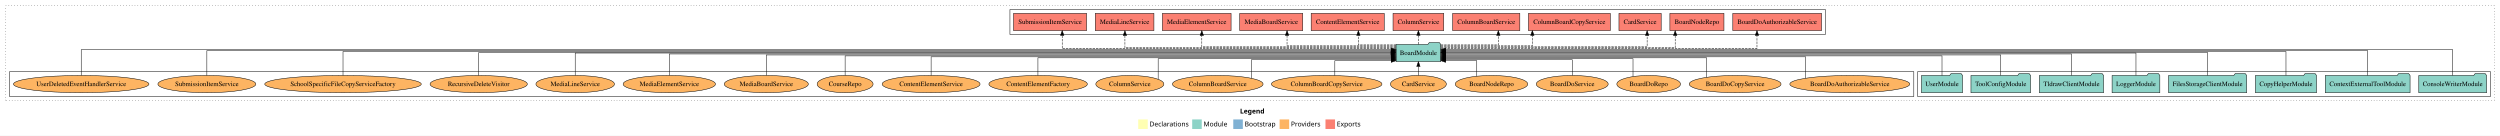
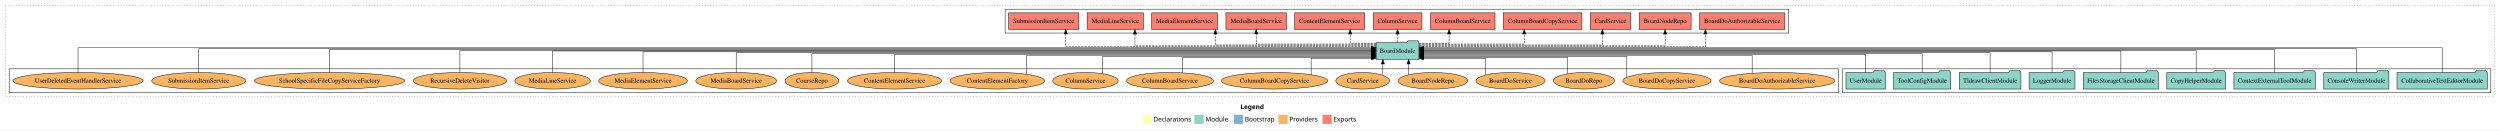
- <svg xmlns="http://www.w3.org/2000/svg" width="5233pt" height="284pt" viewBox="0.00 0.00 5233.00 284.00">
+ <svg xmlns="http://www.w3.org/2000/svg" width="5447pt" height="284pt" viewBox="0.00 0.00 5447.00 284.00">
  <g id="graph0" class="graph" transform="scale(1 1) rotate(0) translate(4 280)">
-     <polygon fill="white" stroke="transparent" points="-4,4 -4,-280 5229,-280 5229,4 -4,4" />
-     <text text-anchor="start" x="2591.51" y="-42.4" font-family="Times-12" font-weight="bold" font-size="14.00">Legend</text>
-     <polygon fill="#ffffb3" stroke="transparent" points="2378.5,-10 2378.5,-30 2398.5,-30 2398.5,-10 2378.5,-10" />
-     <text text-anchor="start" x="2402.13" y="-15.4" font-family="Times-12" font-size="14.00">  Declarations</text>
-     <polygon fill="#8dd3c7" stroke="transparent" points="2491.5,-10 2491.5,-30 2511.5,-30 2511.5,-10 2491.5,-10" />
-     <text text-anchor="start" x="2515.23" y="-15.4" font-family="Times-12" font-size="14.00">  Module</text>
-     <polygon fill="#80b1d3" stroke="transparent" points="2577.5,-10 2577.5,-30 2597.5,-30 2597.5,-10 2577.5,-10" />
-     <text text-anchor="start" x="2601.28" y="-15.4" font-family="Times-12" font-size="14.00">  Bootstrap</text>
-     <polygon fill="#fdb462" stroke="transparent" points="2674.5,-10 2674.5,-30 2694.5,-30 2694.5,-10 2674.5,-10" />
-     <text text-anchor="start" x="2698.17" y="-15.4" font-family="Times-12" font-size="14.00">  Providers</text>
-     <polygon fill="#fb8072" stroke="transparent" points="2770.5,-10 2770.5,-30 2790.5,-30 2790.5,-10 2770.5,-10" />
-     <text text-anchor="start" x="2794.23" y="-15.4" font-family="Times-12" font-size="14.00">  Exports</text>
+     <polygon fill="white" stroke="transparent" points="-4,4 -4,-280 5443,-280 5443,4 -4,4" />
+     <text text-anchor="start" x="2698.51" y="-42.4" font-family="Times-12" font-weight="bold" font-size="14.00">Legend</text>
+     <polygon fill="#ffffb3" stroke="transparent" points="2485.5,-10 2485.5,-30 2505.5,-30 2505.5,-10 2485.5,-10" />
+     <text text-anchor="start" x="2509.13" y="-15.4" font-family="Times-12" font-size="14.00">  Declarations</text>
+     <polygon fill="#8dd3c7" stroke="transparent" points="2598.5,-10 2598.5,-30 2618.5,-30 2618.5,-10 2598.5,-10" />
+     <text text-anchor="start" x="2622.23" y="-15.4" font-family="Times-12" font-size="14.00">  Module</text>
+     <polygon fill="#80b1d3" stroke="transparent" points="2684.5,-10 2684.5,-30 2704.5,-30 2704.5,-10 2684.5,-10" />
+     <text text-anchor="start" x="2708.28" y="-15.4" font-family="Times-12" font-size="14.00">  Bootstrap</text>
+     <polygon fill="#fdb462" stroke="transparent" points="2781.5,-10 2781.5,-30 2801.5,-30 2801.5,-10 2781.5,-10" />
+     <text text-anchor="start" x="2805.17" y="-15.4" font-family="Times-12" font-size="14.00">  Providers</text>
+     <polygon fill="#fb8072" stroke="transparent" points="2877.5,-10 2877.5,-30 2897.5,-30 2897.5,-10 2877.5,-10" />
+     <text text-anchor="start" x="2901.23" y="-15.4" font-family="Times-12" font-size="14.00">  Exports</text>
    <g id="clust1" class="cluster">
-       <polygon fill="none" stroke="black" stroke-dasharray="1,5" points="8,-70 8,-268 5217,-268 5217,-70 8,-70" />
+       <polygon fill="none" stroke="black" stroke-dasharray="1,5" points="8,-70 8,-268 5431,-268 5431,-70 8,-70" />
+     </g>
+     <g id="clust4" class="cluster">
+       <polygon fill="none" stroke="black" points="2186,-208 2186,-260 3893,-260 3893,-208 2186,-208" />
    </g>
    <g id="clust3" class="cluster">
-       <polygon fill="none" stroke="black" points="4010,-78 4010,-130 5209,-130 5209,-78 4010,-78" />
-     </g>
-     <g id="clust4" class="cluster">
-       <polygon fill="none" stroke="black" points="2110,-208 2110,-260 3817,-260 3817,-208 2110,-208" />
+       <polygon fill="none" stroke="black" points="4010,-78 4010,-130 5423,-130 5423,-78 4010,-78" />
    </g>
    <g id="clust6" class="cluster">
      <polygon fill="none" stroke="black" points="16,-78 16,-130 4002,-130 4002,-78 16,-78" />
    </g>
    <g id="node1" class="node">
+       <polygon fill="#8dd3c7" stroke="black" points="5415.41,-122 5412.41,-126 5391.41,-126 5388.41,-122 5218.59,-122 5218.59,-86 5415.41,-86 5415.41,-122" />
+       <text text-anchor="middle" x="5317" y="-99.8" font-family="Times,serif" font-size="14.00">CollaborativeTextEditorModule</text>
+     </g>
+     <g id="node10" class="node">
+       <polygon fill="#8dd3c7" stroke="black" points="3087.76,-187 3084.76,-191 3063.76,-191 3060.76,-187 2994.24,-187 2994.24,-151 3087.76,-151 3087.76,-187" />
+       <text text-anchor="middle" x="3041" y="-164.8" font-family="Times,serif" font-size="14.00">BoardModule</text>
+     </g>
+     <g id="edge1" class="edge">
+       <path fill="none" stroke="black" d="M5317,-122.17C5317,-143.5 5317,-176 5317,-176 5317,-176 3098.02,-176 3098.02,-176" />
+       <polygon fill="black" stroke="black" points="3098.02,-172.5 3088.02,-176 3098.02,-179.5 3098.02,-172.5" />
+     </g>
+     <g id="node2" class="node">
      <polygon fill="#8dd3c7" stroke="black" points="5200.97,-122 5197.97,-126 5176.97,-126 5173.97,-122 5059.03,-122 5059.03,-86 5200.97,-86 5200.97,-122" />
      <text text-anchor="middle" x="5130" y="-99.8" font-family="Times,serif" font-size="14.00">ConsoleWriterModule</text>
    </g>
-     <g id="node9" class="node">
-       <polygon fill="#8dd3c7" stroke="black" points="3011.76,-187 3008.76,-191 2987.76,-191 2984.76,-187 2918.24,-187 2918.24,-151 3011.76,-151 3011.76,-187" />
-       <text text-anchor="middle" x="2965" y="-164.8" font-family="Times,serif" font-size="14.00">BoardModule</text>
-     </g>
-     <g id="edge1" class="edge">
-       <path fill="none" stroke="black" d="M5130,-122.17C5130,-143.5 5130,-176 5130,-176 5130,-176 3021.98,-176 3021.98,-176" />
-       <polygon fill="black" stroke="black" points="3021.98,-172.5 3011.98,-176 3021.98,-179.5 3021.98,-172.5" />
-     </g>
-     <g id="node2" class="node">
+     <g id="edge2" class="edge">
+       <path fill="none" stroke="black" d="M5130,-122.03C5130,-142.77 5130,-174 5130,-174 5130,-174 3098.06,-174 3098.06,-174" />
+       <polygon fill="black" stroke="black" points="3098.06,-170.5 3088.06,-174 3098.06,-177.5 3098.06,-170.5" />
+     </g>
+     <g id="node3" class="node">
      <polygon fill="#8dd3c7" stroke="black" points="5040.75,-122 5037.75,-126 5016.75,-126 5013.75,-122 4863.25,-122 4863.25,-86 5040.75,-86 5040.75,-122" />
      <text text-anchor="middle" x="4952" y="-99.8" font-family="Times,serif" font-size="14.00">ContextExternalToolModule</text>
    </g>
-     <g id="edge2" class="edge">
-       <path fill="none" stroke="black" d="M4952,-122.03C4952,-142.77 4952,-174 4952,-174 4952,-174 3022.16,-174 3022.16,-174" />
-       <polygon fill="black" stroke="black" points="3022.16,-170.5 3012.16,-174 3022.16,-177.5 3022.16,-170.5" />
-     </g>
-     <g id="node3" class="node">
+     <g id="edge3" class="edge">
+       <path fill="none" stroke="black" d="M4952,-122.22C4952,-142.37 4952,-172 4952,-172 4952,-172 3097.76,-172 3097.76,-172" />
+       <polygon fill="black" stroke="black" points="3097.76,-168.5 3087.76,-172 3097.76,-175.5 3097.76,-168.5" />
+     </g>
+     <g id="node4" class="node">
      <polygon fill="#8dd3c7" stroke="black" points="4844.97,-122 4841.97,-126 4820.97,-126 4817.97,-122 4717.03,-122 4717.03,-86 4844.97,-86 4844.97,-122" />
      <text text-anchor="middle" x="4781" y="-99.8" font-family="Times,serif" font-size="14.00">CopyHelperModule</text>
    </g>
-     <g id="edge3" class="edge">
-       <path fill="none" stroke="black" d="M4781,-122.22C4781,-142.37 4781,-172 4781,-172 4781,-172 3022.18,-172 3022.18,-172" />
-       <polygon fill="black" stroke="black" points="3022.18,-168.5 3012.18,-172 3022.18,-175.5 3022.18,-168.5" />
-     </g>
-     <g id="node4" class="node">
+     <g id="edge4" class="edge">
+       <path fill="none" stroke="black" d="M4781,-122.03C4781,-141.58 4781,-170 4781,-170 4781,-170 3097.99,-170 3097.99,-170" />
+       <polygon fill="black" stroke="black" points="3097.99,-166.5 3087.99,-170 3097.99,-173.5 3097.99,-166.5" />
+     </g>
+     <g id="node5" class="node">
      <polygon fill="#8dd3c7" stroke="black" points="4698.76,-122 4695.76,-126 4674.76,-126 4671.76,-122 4535.24,-122 4535.24,-86 4698.76,-86 4698.76,-122" />
      <text text-anchor="middle" x="4617" y="-99.8" font-family="Times,serif" font-size="14.00">FilesStorageClientModule</text>
    </g>
-     <g id="edge4" class="edge">
-       <path fill="none" stroke="black" d="M4617,-122.03C4617,-141.58 4617,-170 4617,-170 4617,-170 3021.78,-170 3021.78,-170" />
-       <polygon fill="black" stroke="black" points="3021.78,-166.5 3011.78,-170 3021.78,-173.5 3021.78,-166.5" />
-     </g>
-     <g id="node5" class="node">
+     <g id="edge5" class="edge">
+       <path fill="none" stroke="black" d="M4617,-122.11C4617,-141.34 4617,-169 4617,-169 4617,-169 3098.17,-169 3098.17,-169" />
+       <polygon fill="black" stroke="black" points="3098.17,-165.5 3088.17,-169 3098.17,-172.5 3098.17,-165.5" />
+     </g>
+     <g id="node6" class="node">
      <polygon fill="#8dd3c7" stroke="black" points="4516.98,-122 4513.98,-126 4492.98,-126 4489.98,-122 4417.02,-122 4417.02,-86 4516.98,-86 4516.98,-122" />
      <text text-anchor="middle" x="4467" y="-99.8" font-family="Times,serif" font-size="14.00">LoggerModule</text>
    </g>
-     <g id="edge5" class="edge">
-       <path fill="none" stroke="black" d="M4467,-122.11C4467,-141.34 4467,-169 4467,-169 4467,-169 3022.01,-169 3022.01,-169" />
-       <polygon fill="black" stroke="black" points="3022.01,-165.5 3012.01,-169 3022.01,-172.5 3022.01,-165.5" />
-     </g>
-     <g id="node6" class="node">
+     <g id="edge6" class="edge">
+       <path fill="none" stroke="black" d="M4467,-122.22C4467,-140.83 4467,-167 4467,-167 4467,-167 3098.04,-167 3098.04,-167" />
+       <polygon fill="black" stroke="black" points="3098.04,-163.5 3088.04,-167 3098.04,-170.5 3098.04,-163.5" />
+     </g>
+     <g id="node7" class="node">
      <polygon fill="#8dd3c7" stroke="black" points="4399.2,-122 4396.2,-126 4375.2,-126 4372.2,-122 4264.8,-122 4264.8,-86 4399.2,-86 4399.2,-122" />
      <text text-anchor="middle" x="4332" y="-99.8" font-family="Times,serif" font-size="14.00">TldrawClientModule</text>
    </g>
-     <g id="edge6" class="edge">
-       <path fill="none" stroke="black" d="M4332,-122.22C4332,-140.83 4332,-167 4332,-167 4332,-167 3022.06,-167 3022.06,-167" />
-       <polygon fill="black" stroke="black" points="3022.06,-163.5 3012.06,-167 3022.06,-170.5 3022.06,-163.5" />
-     </g>
-     <g id="node7" class="node">
+     <g id="edge7" class="edge">
+       <path fill="none" stroke="black" d="M4332,-122.3C4332,-140.27 4332,-165 4332,-165 4332,-165 3098.09,-165 3098.09,-165" />
+       <polygon fill="black" stroke="black" points="3098.09,-161.5 3088.09,-165 3098.09,-168.5 3098.09,-161.5" />
+     </g>
+     <g id="node8" class="node">
      <polygon fill="#8dd3c7" stroke="black" points="4246.38,-122 4243.38,-126 4222.38,-126 4219.38,-122 4121.62,-122 4121.62,-86 4246.38,-86 4246.38,-122" />
      <text text-anchor="middle" x="4184" y="-99.8" font-family="Times,serif" font-size="14.00">ToolConfigModule</text>
    </g>
-     <g id="edge7" class="edge">
-       <path fill="none" stroke="black" d="M4184,-122.3C4184,-140.27 4184,-165 4184,-165 4184,-165 3022.04,-165 3022.04,-165" />
-       <polygon fill="black" stroke="black" points="3022.04,-161.5 3012.04,-165 3022.04,-168.5 3022.04,-161.5" />
-     </g>
-     <g id="node8" class="node">
+     <g id="edge8" class="edge">
+       <path fill="none" stroke="black" d="M4184,-122.02C4184,-139.37 4184,-163 4184,-163 4184,-163 3097.94,-163 3097.94,-163" />
+       <polygon fill="black" stroke="black" points="3097.94,-159.5 3087.94,-163 3097.94,-166.5 3097.94,-159.5" />
+     </g>
+     <g id="node9" class="node">
      <polygon fill="#8dd3c7" stroke="black" points="4103.98,-122 4100.98,-126 4079.98,-126 4076.98,-122 4018.02,-122 4018.02,-86 4103.98,-86 4103.98,-122" />
      <text text-anchor="middle" x="4061" y="-99.8" font-family="Times,serif" font-size="14.00">UserModule</text>
    </g>
-     <g id="edge8" class="edge">
-       <path fill="none" stroke="black" d="M4061,-122.02C4061,-139.37 4061,-163 4061,-163 4061,-163 3022.09,-163 3022.09,-163" />
-       <polygon fill="black" stroke="black" points="3022.09,-159.5 3012.09,-163 3022.09,-166.5 3022.09,-159.5" />
-     </g>
-     <g id="node10" class="node">
-       <polygon fill="#fb8072" stroke="black" points="3808.88,-252 3623.12,-252 3623.12,-216 3808.88,-216 3808.88,-252" />
-       <text text-anchor="middle" x="3716" y="-229.8" font-family="Times,serif" font-size="14.00">BoardDoAuthorizableService </text>
-     </g>
    <g id="edge9" class="edge">
-       <path fill="none" stroke="black" stroke-dasharray="5,2" d="M3011.77,-178C3169.75,-178 3673.69,-178 3673.69,-178 3673.69,-178 3673.69,-205.97 3673.69,-205.97" />
-       <polygon fill="black" stroke="black" points="3670.19,-205.97 3673.69,-215.97 3677.19,-205.97 3670.19,-205.97" />
+       <path fill="none" stroke="black" d="M4061,-122.04C4061,-138.73 4061,-161 4061,-161 4061,-161 3097.81,-161 3097.81,-161" />
+       <polygon fill="black" stroke="black" points="3097.81,-157.5 3087.81,-161 3097.81,-164.5 3097.81,-157.5" />
    </g>
    <g id="node11" class="node">
-       <polygon fill="#fb8072" stroke="black" points="3604.58,-252 3491.42,-252 3491.42,-216 3604.58,-216 3604.58,-252" />
-       <text text-anchor="middle" x="3548" y="-229.8" font-family="Times,serif" font-size="14.00">BoardNodeRepo </text>
+       <polygon fill="#fb8072" stroke="black" points="3884.88,-252 3699.12,-252 3699.12,-216 3884.88,-216 3884.88,-252" />
+       <text text-anchor="middle" x="3792" y="-229.8" font-family="Times,serif" font-size="14.00">BoardDoAuthorizableService </text>
    </g>
    <g id="edge10" class="edge">
-       <path fill="none" stroke="black" stroke-dasharray="5,2" d="M3012.23,-180C3143.39,-180 3502.51,-180 3502.51,-180 3502.51,-180 3502.51,-205.72 3502.51,-205.72" />
-       <polygon fill="black" stroke="black" points="3499.01,-205.72 3502.51,-215.72 3506.01,-205.72 3499.01,-205.72" />
+       <path fill="none" stroke="black" stroke-dasharray="5,2" d="M3087.89,-178C3240.28,-178 3711.69,-178 3711.69,-178 3711.69,-178 3711.69,-205.97 3711.69,-205.97" />
+       <polygon fill="black" stroke="black" points="3708.19,-205.97 3711.69,-215.97 3715.19,-205.97 3708.19,-205.97" />
    </g>
    <g id="node12" class="node">
-       <polygon fill="#fb8072" stroke="black" points="3473.19,-252 3384.81,-252 3384.81,-216 3473.19,-216 3473.19,-252" />
-       <text text-anchor="middle" x="3429" y="-229.8" font-family="Times,serif" font-size="14.00">CardService </text>
+       <polygon fill="#fb8072" stroke="black" points="3680.58,-252 3567.42,-252 3567.42,-216 3680.58,-216 3680.58,-252" />
+       <text text-anchor="middle" x="3624" y="-229.8" font-family="Times,serif" font-size="14.00">BoardNodeRepo </text>
    </g>
    <g id="edge11" class="edge">
-       <path fill="none" stroke="black" stroke-dasharray="5,2" d="M3011.78,-182C3132.25,-182 3443.78,-182 3443.78,-182 3443.78,-182 3443.78,-205.81 3443.78,-205.81" />
-       <polygon fill="black" stroke="black" points="3440.28,-205.81 3443.78,-215.81 3447.28,-205.81 3440.28,-205.81" />
+       <path fill="none" stroke="black" stroke-dasharray="5,2" d="M3088.22,-180C3227.01,-180 3624,-180 3624,-180 3624,-180 3624,-205.72 3624,-205.72" />
+       <polygon fill="black" stroke="black" points="3620.5,-205.72 3624,-215.72 3627.5,-205.72 3620.5,-205.72" />
    </g>
    <g id="node13" class="node">
-       <polygon fill="#fb8072" stroke="black" points="3366.64,-252 3195.36,-252 3195.36,-216 3366.64,-216 3366.64,-252" />
-       <text text-anchor="middle" x="3281" y="-229.8" font-family="Times,serif" font-size="14.00">ColumnBoardCopyService </text>
+       <polygon fill="#fb8072" stroke="black" points="3549.19,-252 3460.81,-252 3460.81,-216 3549.19,-216 3549.19,-252" />
+       <text text-anchor="middle" x="3505" y="-229.8" font-family="Times,serif" font-size="14.00">CardService </text>
    </g>
    <g id="edge12" class="edge">
-       <path fill="none" stroke="black" stroke-dasharray="5,2" d="M3011.84,-184C3081.3,-184 3203.52,-184 3203.52,-184 3203.52,-184 3203.52,-205.95 3203.52,-205.95" />
-       <polygon fill="black" stroke="black" points="3200.02,-205.95 3203.52,-215.95 3207.02,-205.95 3200.02,-205.95" />
+       <path fill="none" stroke="black" stroke-dasharray="5,2" d="M3087.91,-182C3202.48,-182 3487.24,-182 3487.24,-182 3487.24,-182 3487.24,-205.81 3487.24,-205.81" />
+       <polygon fill="black" stroke="black" points="3483.74,-205.81 3487.24,-215.81 3490.74,-205.81 3483.74,-205.81" />
    </g>
    <g id="node14" class="node">
-       <polygon fill="#fb8072" stroke="black" points="3177.31,-252 3036.69,-252 3036.69,-216 3177.31,-216 3177.31,-252" />
-       <text text-anchor="middle" x="3107" y="-229.8" font-family="Times,serif" font-size="14.00">ColumnBoardService </text>
+       <polygon fill="#fb8072" stroke="black" points="3442.64,-252 3271.36,-252 3271.36,-216 3442.64,-216 3442.64,-252" />
+       <text text-anchor="middle" x="3357" y="-229.8" font-family="Times,serif" font-size="14.00">ColumnBoardCopyService </text>
    </g>
    <g id="edge13" class="edge">
-       <path fill="none" stroke="black" stroke-dasharray="5,2" d="M3012.05,-186C3061.53,-186 3132.29,-186 3132.29,-186 3132.29,-186 3132.29,-205.85 3132.29,-205.85" />
-       <polygon fill="black" stroke="black" points="3128.79,-205.85 3132.29,-215.85 3135.79,-205.85 3128.79,-205.85" />
+       <path fill="none" stroke="black" stroke-dasharray="5,2" d="M3087.8,-184C3166.52,-184 3316.91,-184 3316.91,-184 3316.91,-184 3316.91,-205.95 3316.91,-205.95" />
+       <polygon fill="black" stroke="black" points="3313.41,-205.95 3316.91,-215.95 3320.41,-205.95 3313.41,-205.95" />
    </g>
    <g id="node15" class="node">
-       <polygon fill="#fb8072" stroke="black" points="3018.1,-252 2911.9,-252 2911.9,-216 3018.1,-216 3018.1,-252" />
-       <text text-anchor="middle" x="2965" y="-229.8" font-family="Times,serif" font-size="14.00">ColumnService </text>
+       <polygon fill="#fb8072" stroke="black" points="3253.31,-252 3112.69,-252 3112.69,-216 3253.31,-216 3253.31,-252" />
+       <text text-anchor="middle" x="3183" y="-229.8" font-family="Times,serif" font-size="14.00">ColumnBoardService </text>
    </g>
    <g id="edge14" class="edge">
-       <path fill="none" stroke="black" stroke-dasharray="5,2" d="M2965,-187.11C2965,-187.11 2965,-205.99 2965,-205.99" />
-       <polygon fill="black" stroke="black" points="2961.5,-205.99 2965,-215.99 2968.5,-205.99 2961.5,-205.99" />
+       <path fill="none" stroke="black" stroke-dasharray="5,2" d="M3087.96,-186C3118.72,-186 3153.27,-186 3153.27,-186 3153.27,-186 3153.27,-205.85 3153.27,-205.85" />
+       <polygon fill="black" stroke="black" points="3149.77,-205.85 3153.27,-215.85 3156.77,-205.85 3149.77,-205.85" />
    </g>
    <g id="node16" class="node">
-       <polygon fill="#fb8072" stroke="black" points="2893.46,-252 2740.54,-252 2740.54,-216 2893.46,-216 2893.46,-252" />
-       <text text-anchor="middle" x="2817" y="-229.8" font-family="Times,serif" font-size="14.00">ContentElementService </text>
+       <polygon fill="#fb8072" stroke="black" points="3094.1,-252 2987.9,-252 2987.9,-216 3094.1,-216 3094.1,-252" />
+       <text text-anchor="middle" x="3041" y="-229.8" font-family="Times,serif" font-size="14.00">ColumnService </text>
    </g>
    <g id="edge15" class="edge">
-       <path fill="none" stroke="black" stroke-dasharray="5,2" d="M2918.21,-186C2882.49,-186 2839.35,-186 2839.35,-186 2839.35,-186 2839.35,-205.85 2839.35,-205.85" />
-       <polygon fill="black" stroke="black" points="2835.85,-205.85 2839.35,-215.85 2842.85,-205.85 2835.85,-205.85" />
+       <path fill="none" stroke="black" stroke-dasharray="5,2" d="M3041,-187.11C3041,-187.11 3041,-205.99 3041,-205.99" />
+       <polygon fill="black" stroke="black" points="3037.5,-205.99 3041,-215.99 3044.5,-205.99 3037.5,-205.99" />
    </g>
    <g id="node17" class="node">
-       <polygon fill="#fb8072" stroke="black" points="2722.95,-252 2591.05,-252 2591.05,-216 2722.95,-216 2722.95,-252" />
-       <text text-anchor="middle" x="2657" y="-229.8" font-family="Times,serif" font-size="14.00">MediaBoardService </text>
+       <polygon fill="#fb8072" stroke="black" points="2969.46,-252 2816.54,-252 2816.54,-216 2969.46,-216 2969.46,-252" />
+       <text text-anchor="middle" x="2893" y="-229.8" font-family="Times,serif" font-size="14.00">ContentElementService </text>
    </g>
    <g id="edge16" class="edge">
-       <path fill="none" stroke="black" stroke-dasharray="5,2" d="M2918.05,-184C2839.52,-184 2690.04,-184 2690.04,-184 2690.04,-184 2690.04,-205.95 2690.04,-205.95" />
-       <polygon fill="black" stroke="black" points="2686.54,-205.95 2690.04,-215.95 2693.54,-205.95 2686.54,-205.95" />
+       <path fill="none" stroke="black" stroke-dasharray="5,2" d="M2994.2,-186C2966.88,-186 2937.73,-186 2937.73,-186 2937.73,-186 2937.73,-205.85 2937.73,-205.85" />
+       <polygon fill="black" stroke="black" points="2934.23,-205.85 2937.73,-215.85 2941.23,-205.85 2934.23,-205.85" />
    </g>
    <g id="node18" class="node">
-       <polygon fill="#fb8072" stroke="black" points="2572.9,-252 2429.1,-252 2429.1,-216 2572.9,-216 2572.9,-252" />
-       <text text-anchor="middle" x="2501" y="-229.8" font-family="Times,serif" font-size="14.00">MediaElementService </text>
+       <polygon fill="#fb8072" stroke="black" points="2798.95,-252 2667.05,-252 2667.05,-216 2798.95,-216 2798.95,-252" />
+       <text text-anchor="middle" x="2733" y="-229.8" font-family="Times,serif" font-size="14.00">MediaBoardService </text>
    </g>
    <g id="edge17" class="edge">
-       <path fill="none" stroke="black" stroke-dasharray="5,2" d="M2918.19,-182C2802.35,-182 2511.62,-182 2511.62,-182 2511.62,-182 2511.62,-205.81 2511.62,-205.81" />
-       <polygon fill="black" stroke="black" points="2508.12,-205.81 2511.62,-215.81 2515.12,-205.81 2508.12,-205.81" />
+       <path fill="none" stroke="black" stroke-dasharray="5,2" d="M2994.22,-184C2908.06,-184 2733,-184 2733,-184 2733,-184 2733,-205.95 2733,-205.95" />
+       <polygon fill="black" stroke="black" points="2729.5,-205.95 2733,-215.95 2736.5,-205.95 2729.5,-205.95" />
    </g>
    <g id="node19" class="node">
-       <polygon fill="#fb8072" stroke="black" points="2411.4,-252 2288.6,-252 2288.6,-216 2411.4,-216 2411.4,-252" />
-       <text text-anchor="middle" x="2350" y="-229.8" font-family="Times,serif" font-size="14.00">MediaLineService </text>
+       <polygon fill="#fb8072" stroke="black" points="2648.9,-252 2505.1,-252 2505.1,-216 2648.9,-216 2648.9,-252" />
+       <text text-anchor="middle" x="2577" y="-229.8" font-family="Times,serif" font-size="14.00">MediaElementService </text>
    </g>
    <g id="edge18" class="edge">
-       <path fill="none" stroke="black" stroke-dasharray="5,2" d="M2918.07,-180C2774.46,-180 2350.67,-180 2350.67,-180 2350.67,-180 2350.67,-205.72 2350.67,-205.72" />
-       <polygon fill="black" stroke="black" points="2347.17,-205.72 2350.67,-215.72 2354.17,-205.72 2347.17,-205.72" />
+       <path fill="none" stroke="black" stroke-dasharray="5,2" d="M2993.94,-182C2888.87,-182 2644.33,-182 2644.33,-182 2644.33,-182 2644.33,-205.81 2644.33,-205.81" />
+       <polygon fill="black" stroke="black" points="2640.83,-205.81 2644.33,-215.81 2647.83,-205.81 2640.83,-205.81" />
    </g>
    <g id="node20" class="node">
-       <polygon fill="#fb8072" stroke="black" points="2270.48,-252 2117.52,-252 2117.52,-216 2270.48,-216 2270.48,-252" />
-       <text text-anchor="middle" x="2194" y="-229.8" font-family="Times,serif" font-size="14.00">SubmissionItemService </text>
+       <polygon fill="#fb8072" stroke="black" points="2487.4,-252 2364.6,-252 2364.6,-216 2487.4,-216 2487.4,-252" />
+       <text text-anchor="middle" x="2426" y="-229.8" font-family="Times,serif" font-size="14.00">MediaLineService </text>
    </g>
    <g id="edge19" class="edge">
-       <path fill="none" stroke="black" stroke-dasharray="5,2" d="M2918.08,-178C2754.52,-178 2219.41,-178 2219.41,-178 2219.41,-178 2219.41,-205.97 2219.41,-205.97" />
-       <polygon fill="black" stroke="black" points="2215.91,-205.97 2219.41,-215.97 2222.91,-205.97 2215.91,-205.97" />
+       <path fill="none" stroke="black" stroke-dasharray="5,2" d="M2994.18,-180C2857.54,-180 2468.87,-180 2468.87,-180 2468.87,-180 2468.87,-205.72 2468.87,-205.72" />
+       <polygon fill="black" stroke="black" points="2465.37,-205.72 2468.87,-215.72 2472.37,-205.72 2465.37,-205.72" />
    </g>
    <g id="node21" class="node">
+       <polygon fill="#fb8072" stroke="black" points="2346.48,-252 2193.52,-252 2193.52,-216 2346.48,-216 2346.48,-252" />
+       <text text-anchor="middle" x="2270" y="-229.8" font-family="Times,serif" font-size="14.00">SubmissionItemService </text>
+     </g>
+     <g id="edge20" class="edge">
+       <path fill="none" stroke="black" stroke-dasharray="5,2" d="M2994.12,-178C2833.92,-178 2318.06,-178 2318.06,-178 2318.06,-178 2318.06,-205.97 2318.06,-205.97" />
+       <polygon fill="black" stroke="black" points="2314.56,-205.97 2318.06,-215.97 2321.56,-205.97 2314.56,-205.97" />
+     </g>
+     <g id="node22" class="node">
      <ellipse fill="#fdb462" stroke="black" cx="3868" cy="-104" rx="125.6" ry="18" />
      <text text-anchor="middle" x="3868" y="-99.8" font-family="Times,serif" font-size="14.00">BoardDoAuthorizableService</text>
    </g>
-     <g id="edge20" class="edge">
-       <path fill="none" stroke="black" d="M3775.57,-116.37C3775.57,-133.13 3775.57,-161 3775.57,-161 3775.57,-161 3021.79,-161 3021.79,-161" />
-       <polygon fill="black" stroke="black" points="3021.79,-157.5 3011.79,-161 3021.79,-164.5 3021.79,-157.5" />
-     </g>
-     <g id="node22" class="node">
+     <g id="edge21" class="edge">
+       <path fill="none" stroke="black" d="M3813.57,-120.5C3813.57,-136.7 3813.57,-159 3813.57,-159 3813.57,-159 3097.88,-159 3097.88,-159" />
+       <polygon fill="black" stroke="black" points="3097.88,-155.5 3087.88,-159 3097.88,-162.5 3097.88,-155.5" />
+     </g>
+     <g id="node23" class="node">
      <ellipse fill="#fdb462" stroke="black" cx="3628" cy="-104" rx="96.13" ry="18" />
      <text text-anchor="middle" x="3628" y="-99.8" font-family="Times,serif" font-size="14.00">BoardDoCopyService</text>
    </g>
-     <g id="edge21" class="edge">
-       <path fill="none" stroke="black" d="M3568.24,-118.16C3568.24,-134.46 3568.24,-159 3568.24,-159 3568.24,-159 3021.83,-159 3021.83,-159" />
-       <polygon fill="black" stroke="black" points="3021.83,-155.5 3011.83,-159 3021.83,-162.5 3021.83,-155.5" />
-     </g>
-     <g id="node23" class="node">
+     <g id="edge22" class="edge">
+       <path fill="none" stroke="black" d="M3540.51,-111.82C3540.51,-126.56 3540.51,-157 3540.51,-157 3540.51,-157 3097.99,-157 3097.99,-157" />
+       <polygon fill="black" stroke="black" points="3097.99,-153.5 3087.99,-157 3097.99,-160.5 3097.99,-153.5" />
+     </g>
+     <g id="node24" class="node">
      <ellipse fill="#fdb462" stroke="black" cx="3447" cy="-104" rx="66.64" ry="18" />
      <text text-anchor="middle" x="3447" y="-99.8" font-family="Times,serif" font-size="14.00">BoardDoRepo</text>
    </g>
-     <g id="edge22" class="edge">
-       <path fill="none" stroke="black" d="M3414.22,-119.9C3414.22,-135.51 3414.22,-157 3414.22,-157 3414.22,-157 3021.8,-157 3021.8,-157" />
-       <polygon fill="black" stroke="black" points="3021.8,-153.5 3011.8,-157 3021.8,-160.5 3021.8,-153.5" />
-     </g>
-     <g id="node24" class="node">
+     <g id="edge23" class="edge">
+       <path fill="none" stroke="black" d="M3411.38,-119.3C3411.38,-134.32 3411.38,-155 3411.38,-155 3411.38,-155 3097.91,-155 3097.91,-155" />
+       <polygon fill="black" stroke="black" points="3097.91,-151.5 3087.91,-155 3097.91,-158.5 3097.91,-151.5" />
+     </g>
+     <g id="node25" class="node">
      <ellipse fill="#fdb462" stroke="black" cx="3287" cy="-104" rx="75.28" ry="18" />
      <text text-anchor="middle" x="3287" y="-99.8" font-family="Times,serif" font-size="14.00">BoardDoService</text>
    </g>
-     <g id="edge23" class="edge">
-       <path fill="none" stroke="black" d="M3287,-122.12C3287,-136.78 3287,-155 3287,-155 3287,-155 3021.82,-155 3021.82,-155" />
-       <polygon fill="black" stroke="black" points="3021.82,-151.5 3011.82,-155 3021.82,-158.5 3021.82,-151.5" />
-     </g>
-     <g id="node25" class="node">
+     <g id="edge24" class="edge">
+       <path fill="none" stroke="black" d="M3232.51,-116.62C3232.51,-131.14 3232.51,-153 3232.51,-153 3232.51,-153 3097.85,-153 3097.85,-153" />
+       <polygon fill="black" stroke="black" points="3097.85,-149.5 3087.85,-153 3097.85,-156.5 3097.85,-149.5" />
+     </g>
+     <g id="node26" class="node">
      <ellipse fill="#fdb462" stroke="black" cx="3118" cy="-104" rx="75.87" ry="18" />
      <text text-anchor="middle" x="3118" y="-99.8" font-family="Times,serif" font-size="14.00">BoardNodeRepo</text>
    </g>
-     <g id="edge24" class="edge">
-       <path fill="none" stroke="black" d="M3087.18,-120.59C3087.18,-134.8 3087.18,-153 3087.18,-153 3087.18,-153 3021.89,-153 3021.89,-153" />
-       <polygon fill="black" stroke="black" points="3021.89,-149.5 3011.89,-153 3021.89,-156.5 3021.89,-149.5" />
-     </g>
-     <g id="node26" class="node">
+     <g id="edge25" class="edge">
+       <path fill="none" stroke="black" d="M3064.97,-117.15C3064.97,-117.15 3064.97,-140.69 3064.97,-140.69" />
+       <polygon fill="black" stroke="black" points="3061.47,-140.69 3064.97,-150.69 3068.47,-140.69 3061.47,-140.69" />
+     </g>
+     <g id="node27" class="node">
      <ellipse fill="#fdb462" stroke="black" cx="2965" cy="-104" rx="58.53" ry="18" />
      <text text-anchor="middle" x="2965" y="-99.8" font-family="Times,serif" font-size="14.00">CardService</text>
    </g>
-     <g id="edge25" class="edge">
-       <path fill="none" stroke="black" d="M2965,-122.11C2965,-122.11 2965,-140.99 2965,-140.99" />
-       <polygon fill="black" stroke="black" points="2961.5,-140.99 2965,-150.99 2968.5,-140.99 2961.5,-140.99" />
-     </g>
-     <g id="node27" class="node">
+     <g id="edge26" class="edge">
+       <path fill="none" stroke="black" d="M3008.94,-116.23C3008.94,-116.23 3008.94,-140.68 3008.94,-140.68" />
+       <polygon fill="black" stroke="black" points="3005.44,-140.68 3008.94,-150.68 3012.44,-140.68 3005.44,-140.68" />
+     </g>
+     <g id="node28" class="node">
      <ellipse fill="#fdb462" stroke="black" cx="2773" cy="-104" rx="115.78" ry="18" />
      <text text-anchor="middle" x="2773" y="-99.8" font-family="Times,serif" font-size="14.00">ColumnBoardCopyService</text>
    </g>
-     <g id="edge26" class="edge">
-       <path fill="none" stroke="black" d="M2790.06,-121.97C2790.06,-135.95 2790.06,-153 2790.06,-153 2790.06,-153 2908.12,-153 2908.12,-153" />
-       <polygon fill="black" stroke="black" points="2908.12,-156.5 2918.12,-153 2908.12,-149.5 2908.12,-156.5" />
-     </g>
-     <g id="node28" class="node">
+     <g id="edge27" class="edge">
+       <path fill="none" stroke="black" d="M2852.7,-117.13C2852.7,-131.65 2852.7,-153 2852.7,-153 2852.7,-153 2983.97,-153 2983.97,-153" />
+       <polygon fill="black" stroke="black" points="2983.97,-156.5 2993.97,-153 2983.97,-149.5 2983.97,-156.5" />
+     </g>
+     <g id="node29" class="node">
      <ellipse fill="#fdb462" stroke="black" cx="2545" cy="-104" rx="94.92" ry="18" />
      <text text-anchor="middle" x="2545" y="-99.8" font-family="Times,serif" font-size="14.00">ColumnBoardService</text>
    </g>
-     <g id="edge27" class="edge">
-       <path fill="none" stroke="black" d="M2615.49,-116.09C2615.49,-131.17 2615.49,-155 2615.49,-155 2615.49,-155 2908.23,-155 2908.23,-155" />
-       <polygon fill="black" stroke="black" points="2908.23,-158.5 2918.23,-155 2908.23,-151.5 2908.23,-158.5" />
-     </g>
-     <g id="node29" class="node">
+     <g id="edge28" class="edge">
+       <path fill="none" stroke="black" d="M2572.38,-121.27C2572.38,-136.06 2572.38,-155 2572.38,-155 2572.38,-155 2983.92,-155 2983.92,-155" />
+       <polygon fill="black" stroke="black" points="2983.92,-158.5 2993.92,-155 2983.92,-151.5 2983.92,-158.5" />
+     </g>
+     <g id="node30" class="node">
      <ellipse fill="#fdb462" stroke="black" cx="2361" cy="-104" rx="71.23" ry="18" />
      <text text-anchor="middle" x="2361" y="-99.8" font-family="Times,serif" font-size="14.00">ColumnService</text>
    </g>
-     <g id="edge28" class="edge">
-       <path fill="none" stroke="black" d="M2420.25,-114.22C2420.25,-129.62 2420.25,-157 2420.25,-157 2420.25,-157 2908.08,-157 2908.08,-157" />
-       <polygon fill="black" stroke="black" points="2908.08,-160.5 2918.08,-157 2908.08,-153.5 2908.08,-160.5" />
-     </g>
-     <g id="node30" class="node">
+     <g id="edge29" class="edge">
+       <path fill="none" stroke="black" d="M2398.33,-119.33C2398.33,-134.98 2398.33,-157 2398.33,-157 2398.33,-157 2984,-157 2984,-157" />
+       <polygon fill="black" stroke="black" points="2984,-160.5 2994,-157 2984,-153.5 2984,-160.5" />
+     </g>
+     <g id="node31" class="node">
      <ellipse fill="#fdb462" stroke="black" cx="2169" cy="-104" rx="103.09" ry="18" />
      <text text-anchor="middle" x="2169" y="-99.8" font-family="Times,serif" font-size="14.00">ContentElementFactory</text>
    </g>
-     <g id="edge29" class="edge">
-       <path fill="none" stroke="black" d="M2168.59,-122.01C2168.59,-138.05 2168.59,-159 2168.59,-159 2168.59,-159 2908.15,-159 2908.15,-159" />
-       <polygon fill="black" stroke="black" points="2908.15,-162.5 2918.15,-159 2908.15,-155.5 2908.15,-162.5" />
-     </g>
-     <g id="node31" class="node">
+     <g id="edge30" class="edge">
+       <path fill="none" stroke="black" d="M2233.03,-118.16C2233.03,-134.46 2233.03,-159 2233.03,-159 2233.03,-159 2984.07,-159 2984.07,-159" />
+       <polygon fill="black" stroke="black" points="2984.07,-162.5 2994.07,-159 2984.07,-155.5 2984.07,-162.5" />
+     </g>
+     <g id="node32" class="node">
      <ellipse fill="#fdb462" stroke="black" cx="1945" cy="-104" rx="102.51" ry="18" />
      <text text-anchor="middle" x="1945" y="-99.8" font-family="Times,serif" font-size="14.00">ContentElementService</text>
    </g>
-     <g id="edge30" class="edge">
-       <path fill="none" stroke="black" d="M1945,-122.04C1945,-138.73 1945,-161 1945,-161 1945,-161 2908.19,-161 2908.19,-161" />
-       <polygon fill="black" stroke="black" points="2908.19,-164.5 2918.19,-161 2908.19,-157.5 2908.19,-164.5" />
-     </g>
-     <g id="node32" class="node">
+     <g id="edge31" class="edge">
+       <path fill="none" stroke="black" d="M1945,-122.04C1945,-138.73 1945,-161 1945,-161 1945,-161 2983.91,-161 2983.91,-161" />
+       <polygon fill="black" stroke="black" points="2983.91,-164.5 2993.91,-161 2983.91,-157.5 2983.91,-164.5" />
+     </g>
+     <g id="node33" class="node">
      <ellipse fill="#fdb462" stroke="black" cx="1765" cy="-104" rx="58.55" ry="18" />
      <text text-anchor="middle" x="1765" y="-99.8" font-family="Times,serif" font-size="14.00">CourseRepo</text>
    </g>
-     <g id="edge31" class="edge">
-       <path fill="none" stroke="black" d="M1765,-122.02C1765,-139.37 1765,-163 1765,-163 1765,-163 2907.96,-163 2907.96,-163" />
-       <polygon fill="black" stroke="black" points="2907.96,-166.5 2917.96,-163 2907.96,-159.5 2907.96,-166.5" />
-     </g>
-     <g id="node33" class="node">
+     <g id="edge32" class="edge">
+       <path fill="none" stroke="black" d="M1765,-122.02C1765,-139.37 1765,-163 1765,-163 1765,-163 2984.07,-163 2984.07,-163" />
+       <polygon fill="black" stroke="black" points="2984.07,-166.5 2994.07,-163 2984.07,-159.5 2984.07,-166.5" />
+     </g>
+     <g id="node34" class="node">
      <ellipse fill="#fdb462" stroke="black" cx="1600" cy="-104" rx="88.02" ry="18" />
      <text text-anchor="middle" x="1600" y="-99.8" font-family="Times,serif" font-size="14.00">MediaBoardService</text>
    </g>
-     <g id="edge32" class="edge">
-       <path fill="none" stroke="black" d="M1600,-122.3C1600,-140.27 1600,-165 1600,-165 1600,-165 2908.01,-165 2908.01,-165" />
-       <polygon fill="black" stroke="black" points="2908.01,-168.5 2918.01,-165 2908.01,-161.5 2908.01,-168.5" />
-     </g>
-     <g id="node34" class="node">
+     <g id="edge33" class="edge">
+       <path fill="none" stroke="black" d="M1600,-122.3C1600,-140.27 1600,-165 1600,-165 1600,-165 2983.87,-165 2983.87,-165" />
+       <polygon fill="black" stroke="black" points="2983.87,-168.5 2993.87,-165 2983.87,-161.5 2983.87,-168.5" />
+     </g>
+     <g id="node35" class="node">
      <ellipse fill="#fdb462" stroke="black" cx="1397" cy="-104" rx="96.68" ry="18" />
      <text text-anchor="middle" x="1397" y="-99.8" font-family="Times,serif" font-size="14.00">MediaElementService</text>
    </g>
-     <g id="edge33" class="edge">
-       <path fill="none" stroke="black" d="M1397,-122.22C1397,-140.83 1397,-167 1397,-167 1397,-167 2908.07,-167 2908.07,-167" />
-       <polygon fill="black" stroke="black" points="2908.07,-170.5 2918.07,-167 2908.07,-163.5 2908.07,-170.5" />
-     </g>
-     <g id="node35" class="node">
+     <g id="edge34" class="edge">
+       <path fill="none" stroke="black" d="M1397,-122.22C1397,-140.83 1397,-167 1397,-167 1397,-167 2984.01,-167 2984.01,-167" />
+       <polygon fill="black" stroke="black" points="2984.01,-170.5 2994.01,-167 2984.01,-163.5 2984.01,-170.5" />
+     </g>
+     <g id="node36" class="node">
      <ellipse fill="#fdb462" stroke="black" cx="1200" cy="-104" rx="82.22" ry="18" />
      <text text-anchor="middle" x="1200" y="-99.8" font-family="Times,serif" font-size="14.00">MediaLineService</text>
    </g>
-     <g id="edge34" class="edge">
-       <path fill="none" stroke="black" d="M1200,-122.11C1200,-141.34 1200,-169 1200,-169 1200,-169 2907.79,-169 2907.79,-169" />
-       <polygon fill="black" stroke="black" points="2907.79,-172.5 2917.79,-169 2907.79,-165.5 2907.79,-172.5" />
-     </g>
-     <g id="node36" class="node">
+     <g id="edge35" class="edge">
+       <path fill="none" stroke="black" d="M1200,-122.11C1200,-141.34 1200,-169 1200,-169 1200,-169 2984.11,-169 2984.11,-169" />
+       <polygon fill="black" stroke="black" points="2984.11,-172.5 2994.11,-169 2984.11,-165.5 2984.11,-172.5" />
+     </g>
+     <g id="node37" class="node">
      <ellipse fill="#fdb462" stroke="black" cx="998" cy="-104" rx="101.84" ry="18" />
      <text text-anchor="middle" x="998" y="-99.8" font-family="Times,serif" font-size="14.00">RecursiveDeleteVisitor</text>
    </g>
-     <g id="edge35" class="edge">
-       <path fill="none" stroke="black" d="M998,-122.03C998,-141.58 998,-170 998,-170 998,-170 2907.84,-170 2907.84,-170" />
-       <polygon fill="black" stroke="black" points="2907.84,-173.5 2917.84,-170 2907.84,-166.5 2907.84,-173.5" />
-     </g>
-     <g id="node37" class="node">
+     <g id="edge36" class="edge">
+       <path fill="none" stroke="black" d="M998,-122.03C998,-141.58 998,-170 998,-170 998,-170 2984,-170 2984,-170" />
+       <polygon fill="black" stroke="black" points="2984,-173.5 2994,-170 2984,-166.5 2984,-173.5" />
+     </g>
+     <g id="node38" class="node">
      <ellipse fill="#fdb462" stroke="black" cx="714" cy="-104" rx="163.8" ry="18" />
      <text text-anchor="middle" x="714" y="-99.8" font-family="Times,serif" font-size="14.00">SchoolSpecificFileCopyServiceFactory</text>
    </g>
-     <g id="edge36" class="edge">
-       <path fill="none" stroke="black" d="M714,-122.22C714,-142.37 714,-172 714,-172 714,-172 2907.98,-172 2907.98,-172" />
-       <polygon fill="black" stroke="black" points="2907.98,-175.5 2917.98,-172 2907.98,-168.5 2907.98,-175.5" />
-     </g>
-     <g id="node38" class="node">
+     <g id="edge37" class="edge">
+       <path fill="none" stroke="black" d="M714,-122.22C714,-142.37 714,-172 714,-172 714,-172 2983.99,-172 2983.99,-172" />
+       <polygon fill="black" stroke="black" points="2983.99,-175.5 2993.99,-172 2983.99,-168.5 2983.99,-175.5" />
+     </g>
+     <g id="node39" class="node">
      <ellipse fill="#fdb462" stroke="black" cx="429" cy="-104" rx="102.52" ry="18" />
      <text text-anchor="middle" x="429" y="-99.8" font-family="Times,serif" font-size="14.00">SubmissionItemService</text>
    </g>
-     <g id="edge37" class="edge">
-       <path fill="none" stroke="black" d="M429,-122.03C429,-142.77 429,-174 429,-174 429,-174 2907.99,-174 2907.99,-174" />
-       <polygon fill="black" stroke="black" points="2907.99,-177.5 2917.99,-174 2907.99,-170.5 2907.99,-177.5" />
-     </g>
-     <g id="node39" class="node">
+     <g id="edge38" class="edge">
+       <path fill="none" stroke="black" d="M429,-122.03C429,-142.77 429,-174 429,-174 429,-174 2984,-174 2984,-174" />
+       <polygon fill="black" stroke="black" points="2984,-177.5 2994,-174 2984,-170.5 2984,-177.5" />
+     </g>
+     <g id="node40" class="node">
      <ellipse fill="#fdb462" stroke="black" cx="166" cy="-104" rx="141.75" ry="18" />
      <text text-anchor="middle" x="166" y="-99.8" font-family="Times,serif" font-size="14.00">UserDeletedEventHandlerService</text>
    </g>
-     <g id="edge38" class="edge">
-       <path fill="none" stroke="black" d="M166,-122.17C166,-143.5 166,-176 166,-176 166,-176 2908.17,-176 2908.17,-176" />
-       <polygon fill="black" stroke="black" points="2908.17,-179.5 2918.17,-176 2908.17,-172.5 2908.17,-179.5" />
+     <g id="edge39" class="edge">
+       <path fill="none" stroke="black" d="M166,-122.17C166,-143.5 166,-176 166,-176 166,-176 2984.09,-176 2984.09,-176" />
+       <polygon fill="black" stroke="black" points="2984.09,-179.5 2994.09,-176 2984.09,-172.5 2984.09,-179.5" />
    </g>
  </g>
</svg>
